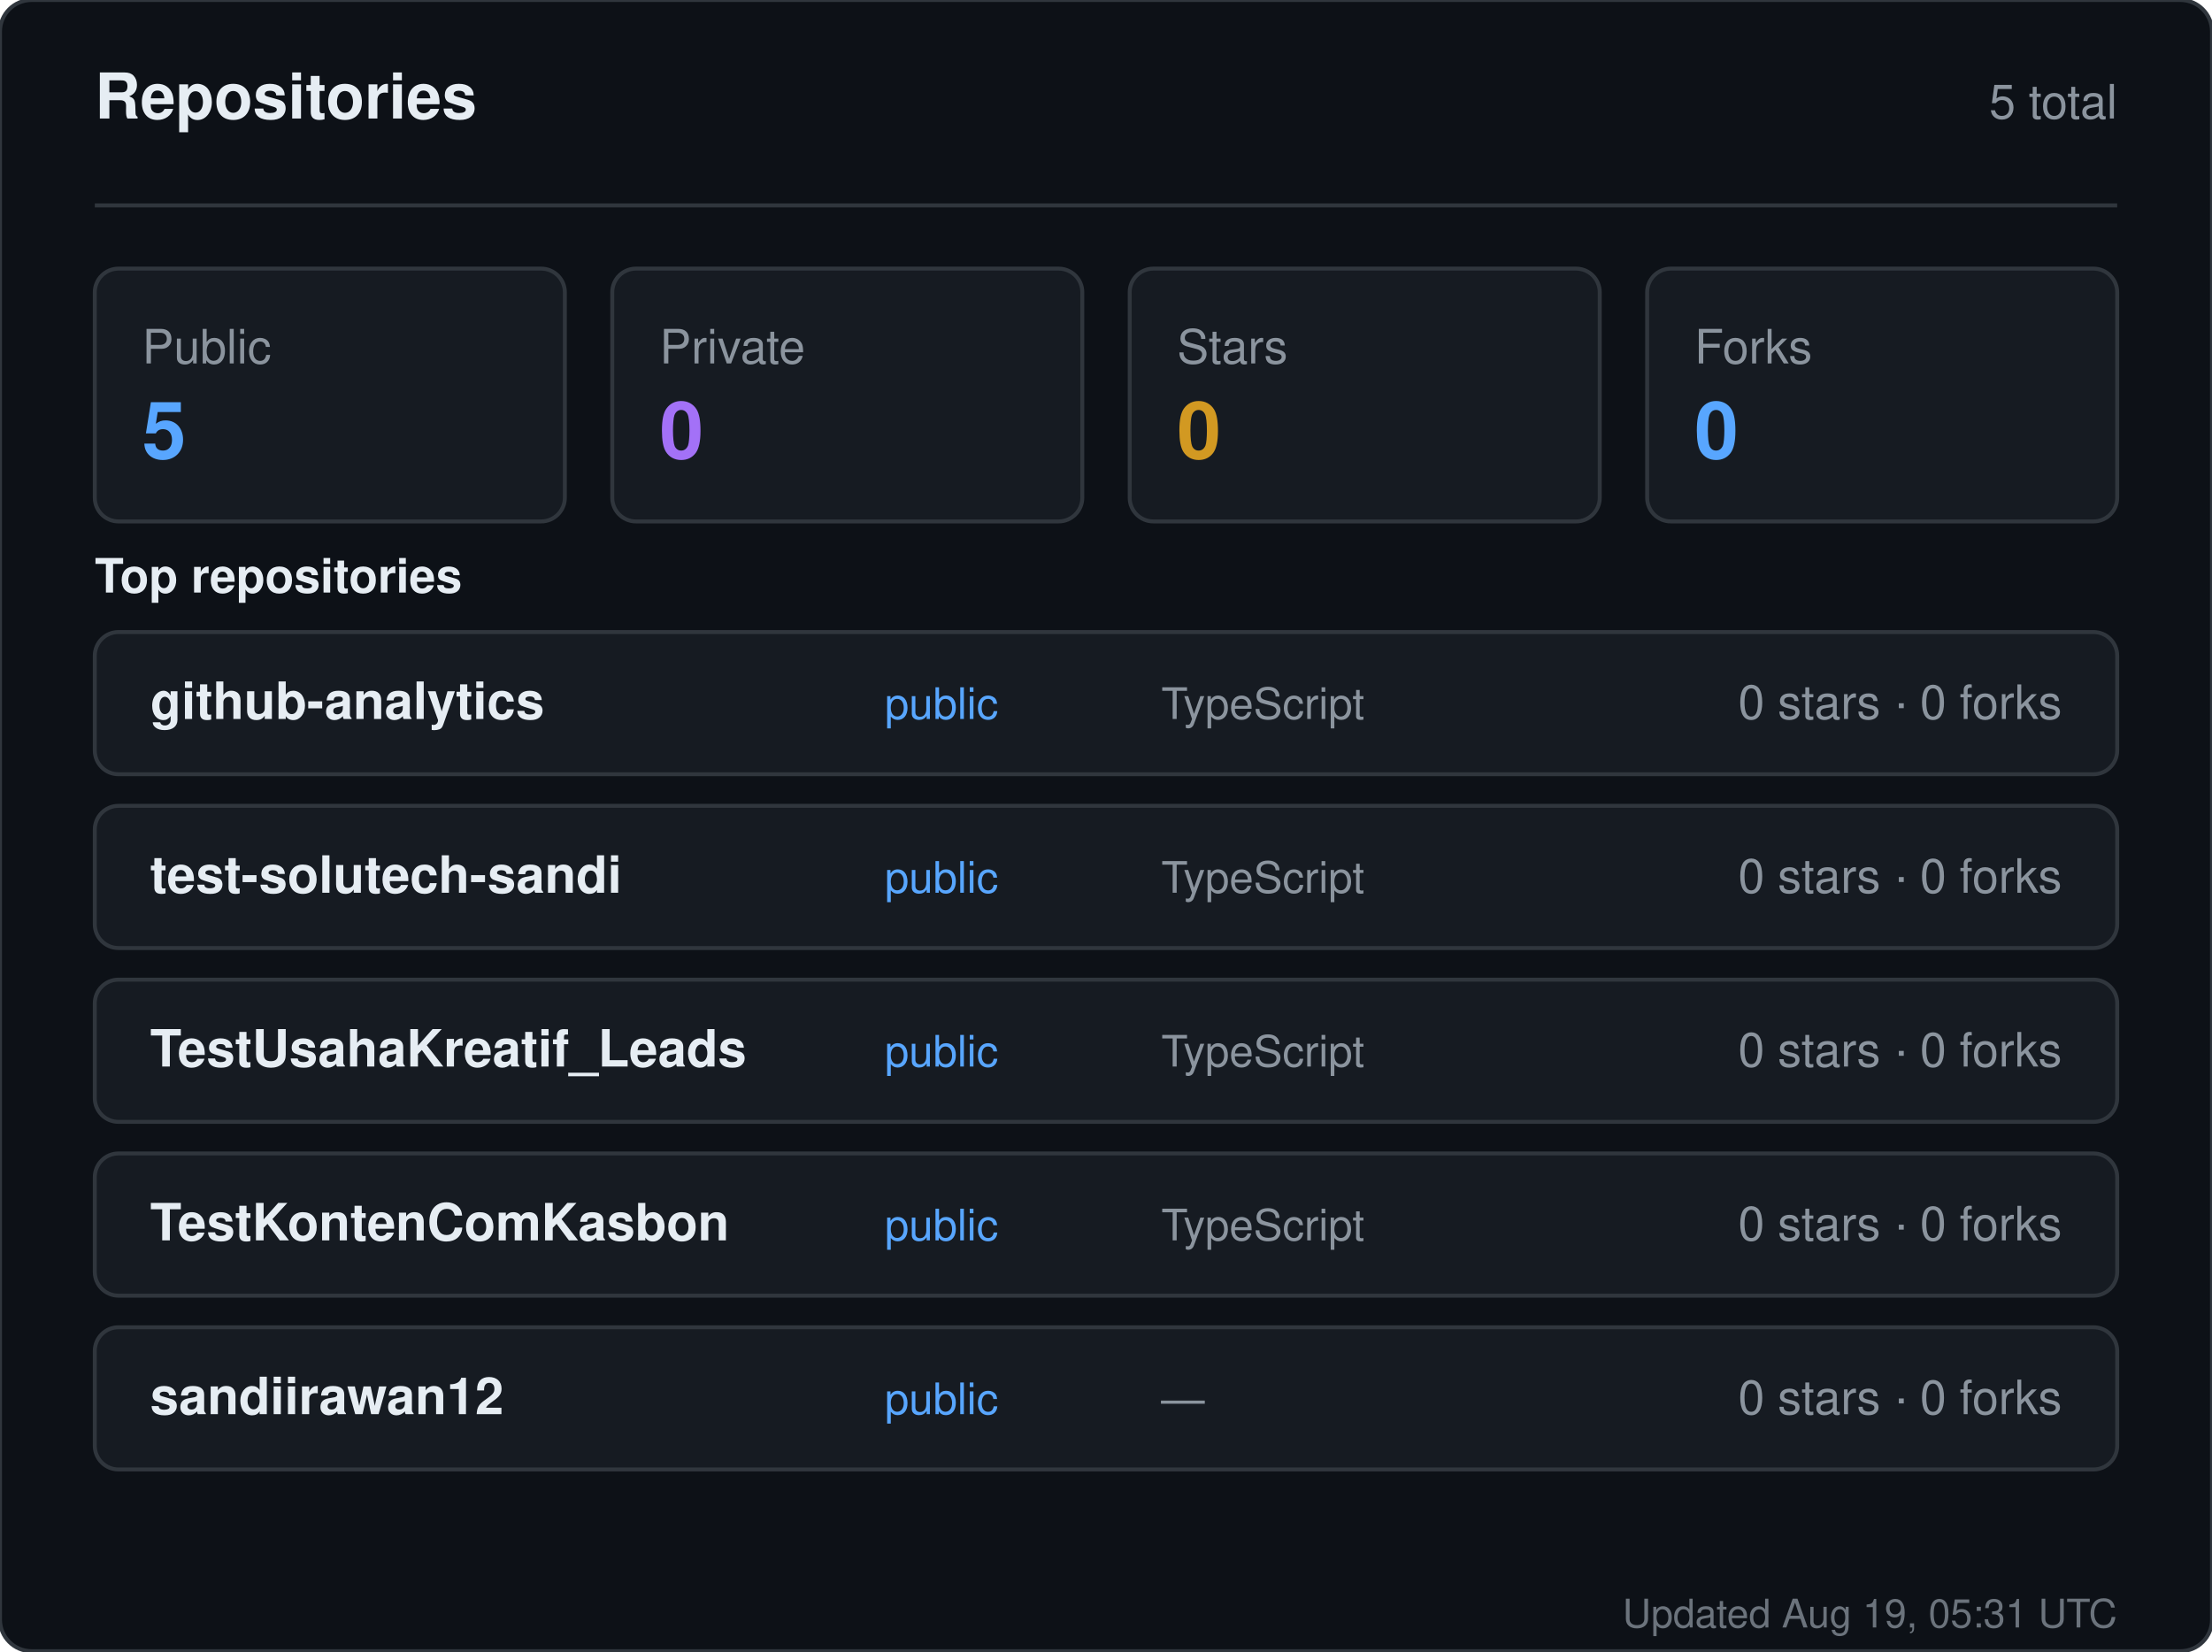
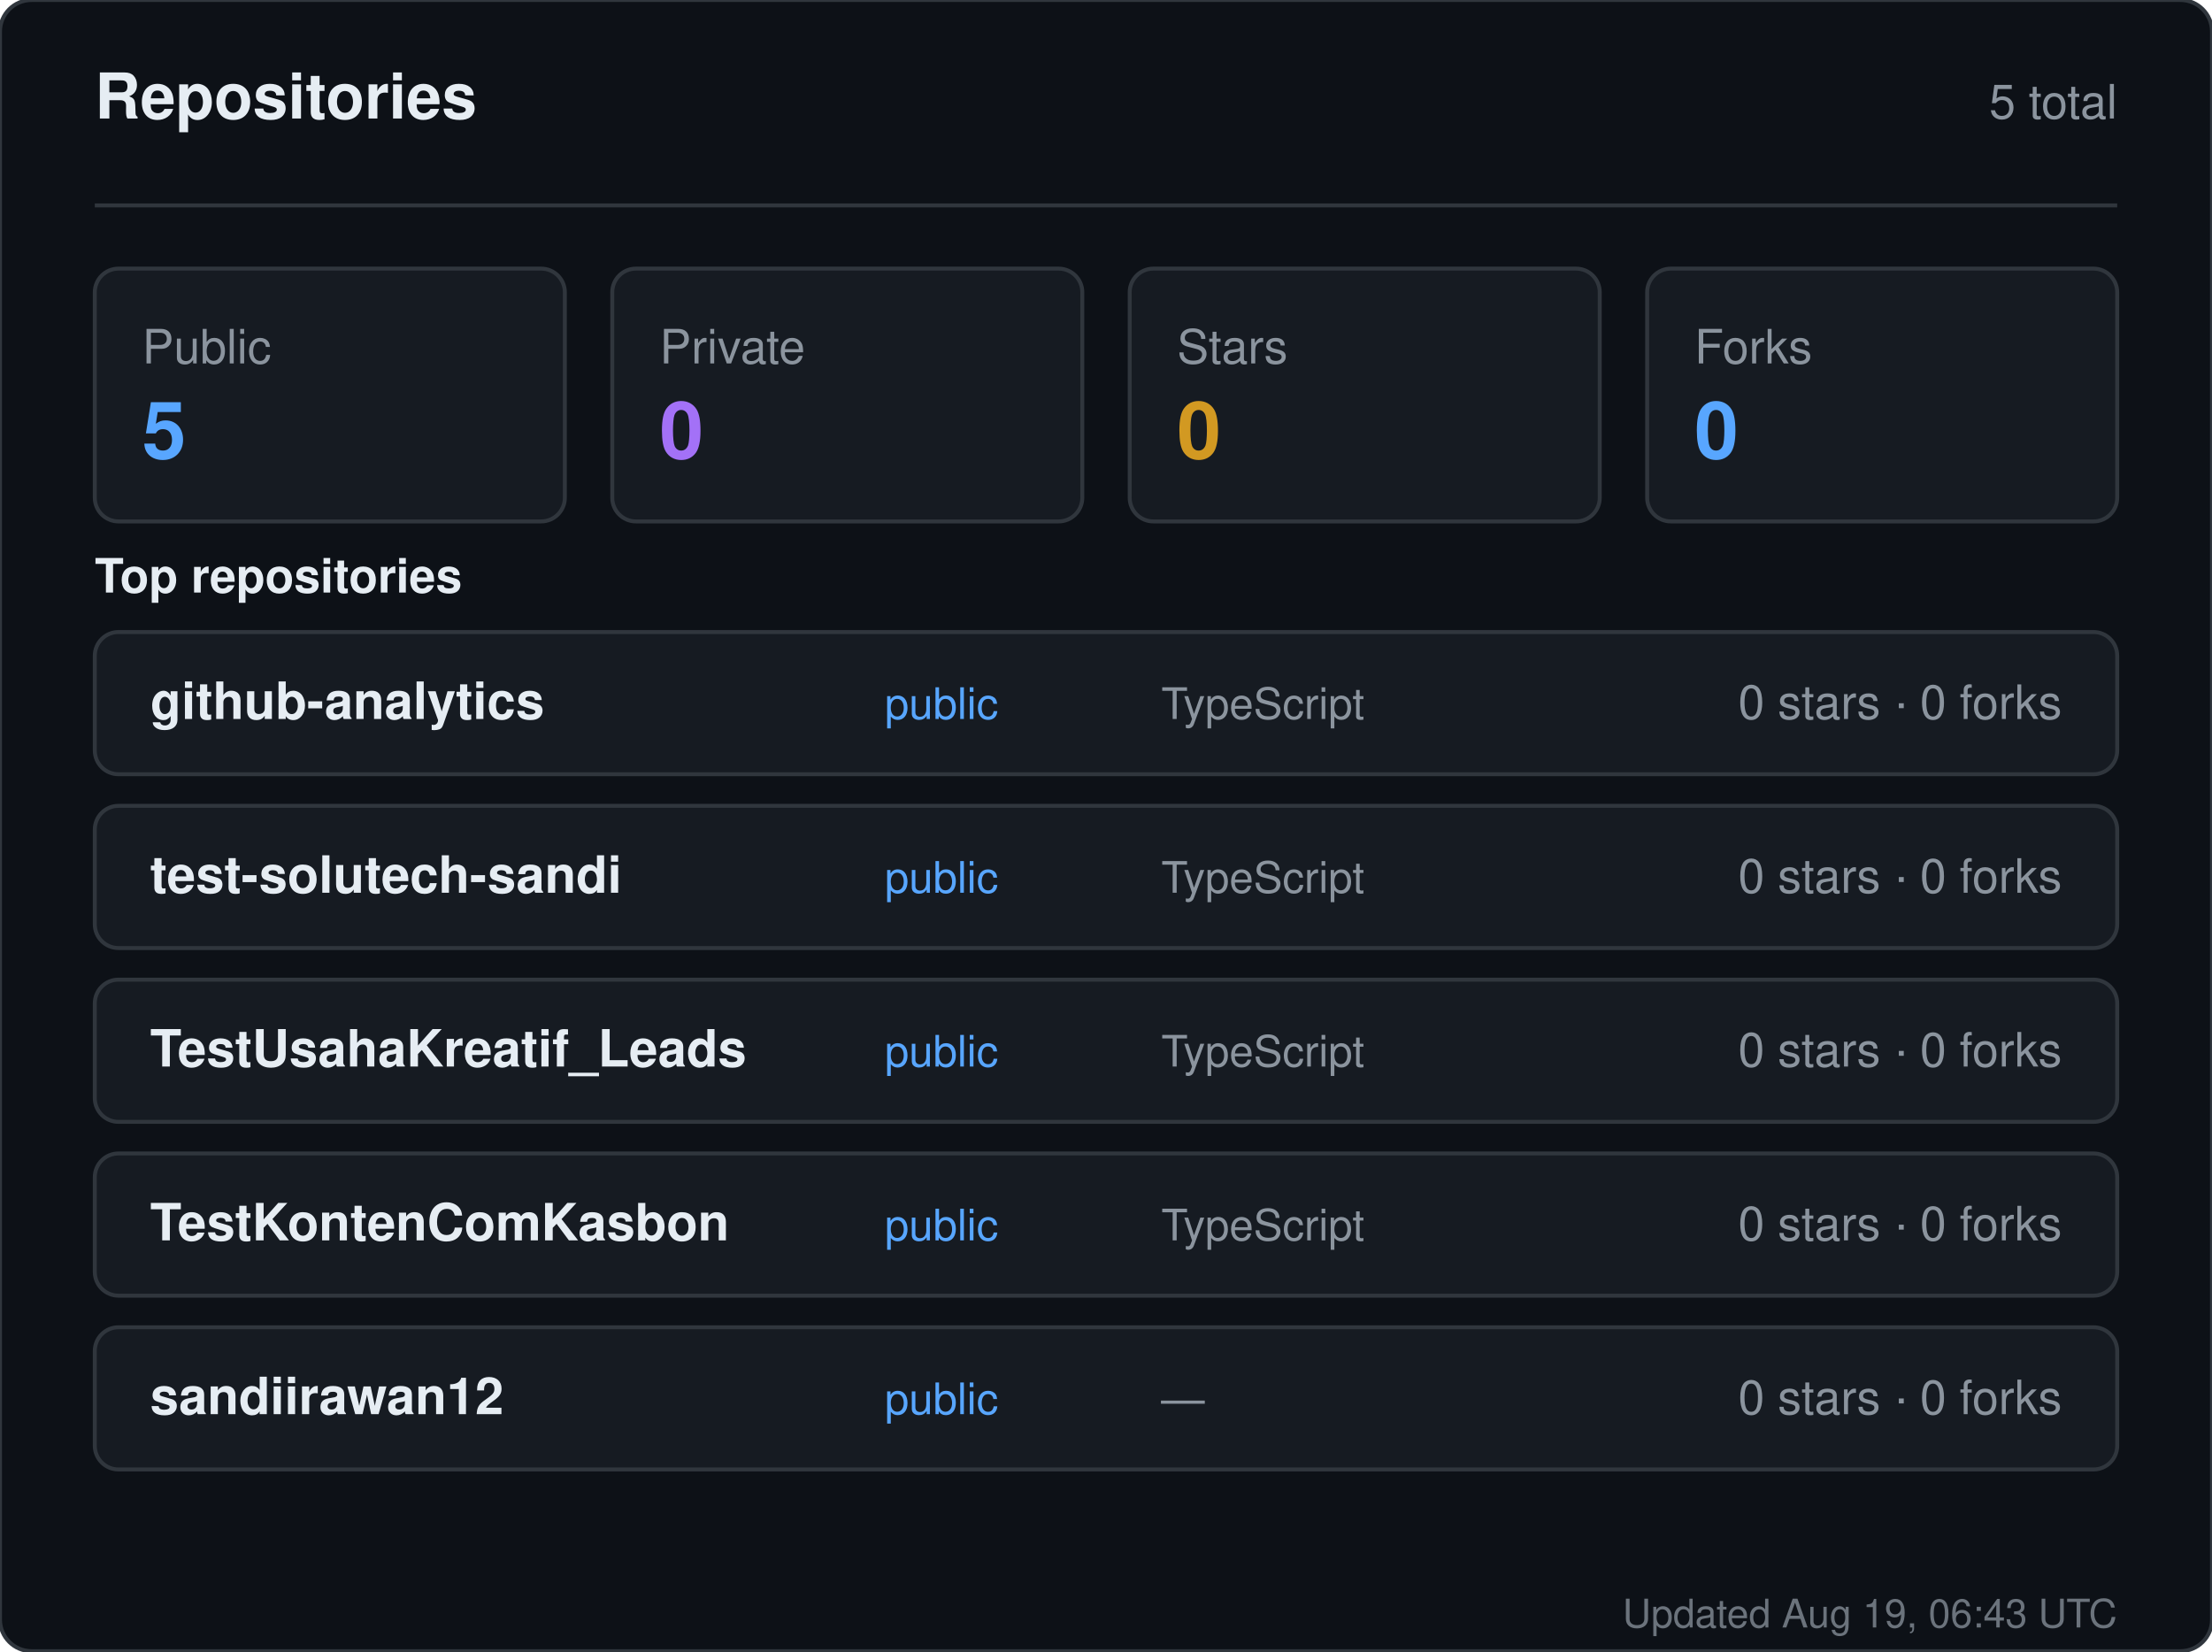
<svg xmlns="http://www.w3.org/2000/svg" width="560" height="418" viewBox="0 0 560 418" role="img" aria-label="Repositories for sandiirawan12">
  <rect width="560" height="418" rx="8" fill="#0d1117" stroke="#30363d" />
  <g font-family="-apple-system, BlinkMacSystemFont, Segoe UI, Helvetica, Arial, sans-serif">
    <text x="24" y="30" fill="#e6edf3" font-size="16" font-weight="700">Repositories</text>
    <text x="536" y="30" fill="#8b949e" font-size="12" text-anchor="end">5 total</text>
    <line x1="24" y1="52" x2="536" y2="52" stroke="#30363d" />
    <rect x="24" y="68" width="119" height="64" rx="6" fill="#161b22" stroke="#30363d" />
    <text x="36" y="92" fill="#8b949e" font-size="12">Public</text>
    <text x="36" y="116" fill="#58a6ff" font-size="20" font-weight="700">5</text>
    <rect x="155" y="68" width="119" height="64" rx="6" fill="#161b22" stroke="#30363d" />
    <text x="167" y="92" fill="#8b949e" font-size="12">Private</text>
    <text x="167" y="116" fill="#a371f7" font-size="20" font-weight="700">0</text>
    <rect x="286" y="68" width="119" height="64" rx="6" fill="#161b22" stroke="#30363d" />
    <text x="298" y="92" fill="#8b949e" font-size="12">Stars</text>
    <text x="298" y="116" fill="#d29922" font-size="20" font-weight="700">0</text>
    <rect x="417" y="68" width="119" height="64" rx="6" fill="#161b22" stroke="#30363d" />
    <text x="429" y="92" fill="#8b949e" font-size="12">Forks</text>
    <text x="429" y="116" fill="#58a6ff" font-size="20" font-weight="700">0</text>
    <text x="24" y="150" fill="#e6edf3" font-size="12" font-weight="600">Top repositories</text>
    <rect x="24" y="160" width="512" height="36" rx="6" fill="#161b22" stroke="#30363d" />
    <text x="38" y="182" fill="#e6edf3" font-size="13" font-weight="600">github-analytics</text>
    <text x="224" y="182" fill="#58a6ff" font-size="11">public</text>
    <text x="294" y="182" fill="#8b949e" font-size="11">TypeScript</text>
    <text x="522" y="182" fill="#8b949e" font-size="12" text-anchor="end">0 stars · 0 forks</text>
    <rect x="24" y="204" width="512" height="36" rx="6" fill="#161b22" stroke="#30363d" />
    <text x="38" y="226" fill="#e6edf3" font-size="13" font-weight="600">test-solutech-sandi</text>
    <text x="224" y="226" fill="#58a6ff" font-size="11">public</text>
    <text x="294" y="226" fill="#8b949e" font-size="11">TypeScript</text>
    <text x="522" y="226" fill="#8b949e" font-size="12" text-anchor="end">0 stars · 0 forks</text>
    <rect x="24" y="248" width="512" height="36" rx="6" fill="#161b22" stroke="#30363d" />
    <text x="38" y="270" fill="#e6edf3" font-size="13" font-weight="600">TestUsahaKreatif_Leads</text>
    <text x="224" y="270" fill="#58a6ff" font-size="11">public</text>
    <text x="294" y="270" fill="#8b949e" font-size="11">TypeScript</text>
    <text x="522" y="270" fill="#8b949e" font-size="12" text-anchor="end">0 stars · 0 forks</text>
    <rect x="24" y="292" width="512" height="36" rx="6" fill="#161b22" stroke="#30363d" />
    <text x="38" y="314" fill="#e6edf3" font-size="13" font-weight="600">TestKontenComKasbon</text>
    <text x="224" y="314" fill="#58a6ff" font-size="11">public</text>
    <text x="294" y="314" fill="#8b949e" font-size="11">TypeScript</text>
    <text x="522" y="314" fill="#8b949e" font-size="12" text-anchor="end">0 stars · 0 forks</text>
    <rect x="24" y="336" width="512" height="36" rx="6" fill="#161b22" stroke="#30363d" />
    <text x="38" y="358" fill="#e6edf3" font-size="13" font-weight="600">sandiirawan12</text>
    <text x="224" y="358" fill="#58a6ff" font-size="11">public</text>
    <text x="294" y="358" fill="#8b949e" font-size="11">—</text>
    <text x="522" y="358" fill="#8b949e" font-size="12" text-anchor="end">0 stars · 0 forks</text>
-     <text x="536" y="412" fill="#8b949e" font-size="10" text-anchor="end" opacity="0.75">Updated Aug 19, 05:31 UTC</text>
+     <text x="536" y="412" fill="#8b949e" font-size="10" text-anchor="end" opacity="0.75">Updated Aug 19, 06:43 UTC</text>
  </g>
</svg>
